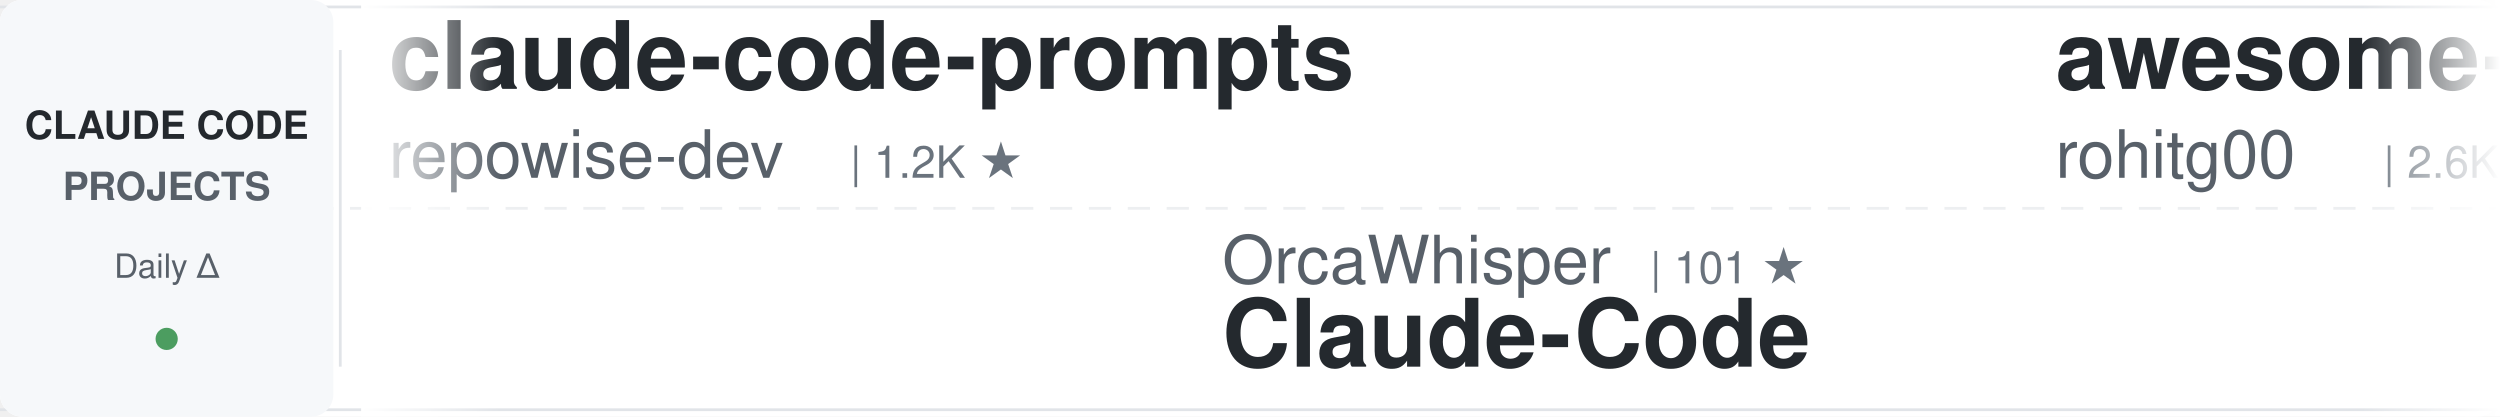
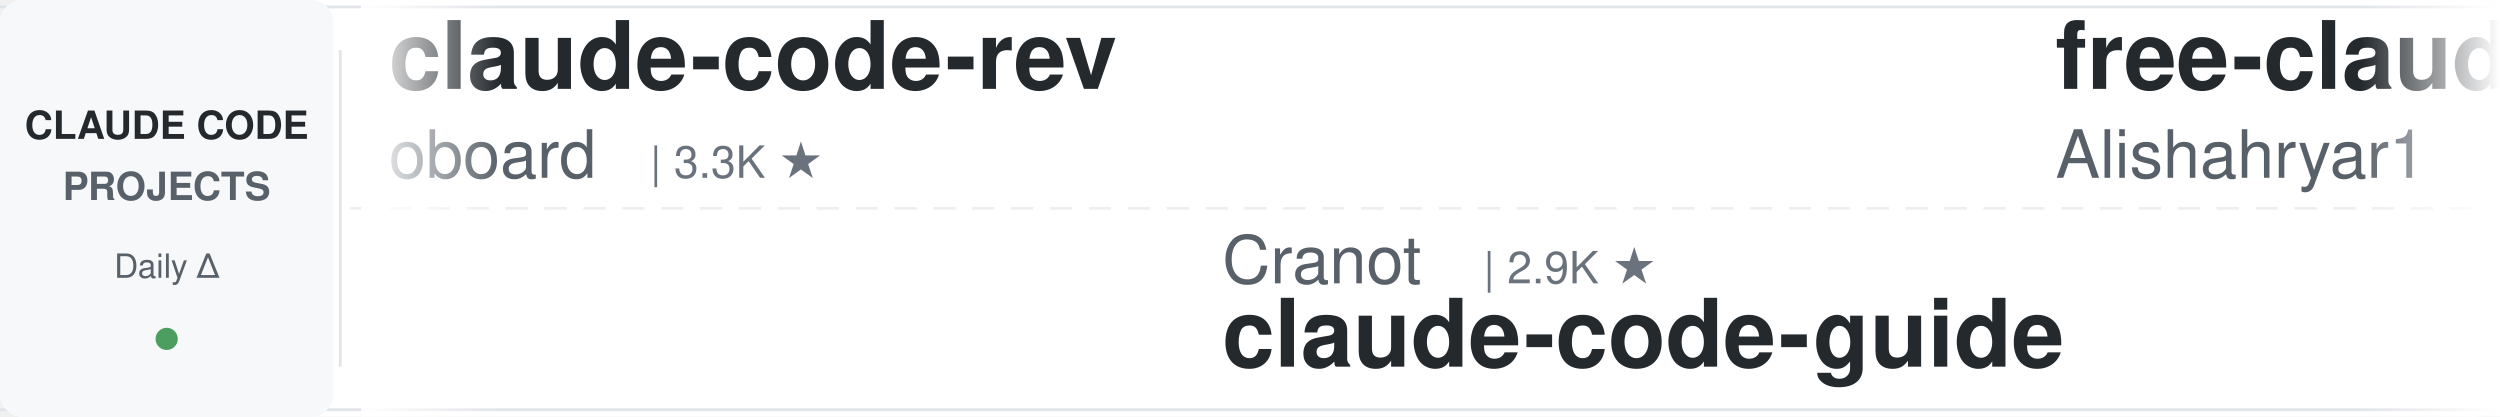
<svg xmlns="http://www.w3.org/2000/svg" width="900" height="150">
  <defs>
    <linearGradient id="awesomeLeftFade" x1="0%" y1="0%" x2="100%" y2="0%">
      <stop offset="0%" style="stop-color:#ffffff;stop-opacity:1" />
      <stop offset="100%" style="stop-color:#ffffff;stop-opacity:0" />
    </linearGradient>
    <linearGradient id="awesomeRightFade" x1="0%" y1="0%" x2="100%" y2="0%">
      <stop offset="0%" style="stop-color:#ffffff;stop-opacity:0" />
      <stop offset="100%" style="stop-color:#ffffff;stop-opacity:1" />
    </linearGradient>
  </defs>
  <rect width="900" height="150" fill="#ffffff" rx="8" />
  <rect x="0" y="2" width="900" height="1" fill="#e1e4e8" />
  <rect x="0" y="147" width="900" height="1" fill="#e1e4e8" />
  <line x1="0" y1="75" x2="900" y2="75" stroke="#e1e4e8" stroke-width="1" stroke-dasharray="8 6" opacity="0.6" />
  <rect x="0" y="0" width="120" height="150" fill="#f6f8fa" rx="8" />
  <text x="60" y="50" font-family="-apple-system, BlinkMacSystemFont, 'Segoe UI', Helvetica, Arial, sans-serif" font-size="14" font-weight="600" fill="#24292e" text-anchor="middle">CLAUDE CODE</text>
  <text x="60" y="72" font-family="-apple-system, BlinkMacSystemFont, 'Segoe UI', Helvetica, Arial, sans-serif" font-size="14" font-weight="600" fill="#586069" text-anchor="middle">PROJECTS</text>
  <text x="60" y="100" font-family="-apple-system, BlinkMacSystemFont, 'Segoe UI', Helvetica, Arial, sans-serif" font-size="12" font-weight="500" fill="#586069" text-anchor="middle">Daily Δ</text>
  <circle cx="60" cy="122" r="4" fill="#22863a" opacity="0.8" />
  <rect x="122" y="18" width="1" height="114" fill="#e1e4e8" />
  <clipPath id="awesomeTickerClip">
    <rect x="130" y="0" width="770" height="150" />
  </clipPath>
  <g clip-path="url(#awesomeTickerClip)">
    <g id="awesomeTickerItems">
      <animateTransform attributeName="transform" attributeType="XML" type="translate" from="0 0" to="-3000 0" dur="54s" repeatCount="indefinite" />
      <g transform="translate(0, 0)">
-         <text x="140" y="32" font-family="-apple-system, BlinkMacSystemFont, 'Segoe UI', Helvetica, Arial, sans-serif" font-size="34" font-weight="600" fill="#24292e">claude-code-prompts</text>
-         <text x="140" y="64" font-family="-apple-system, BlinkMacSystemFont, 'Segoe UI', Helvetica, Arial, sans-serif" font-size="24" font-weight="400" fill="#586069">repowise-dev</text>
-         <text x="306" y="64" font-family="-apple-system, BlinkMacSystemFont, 'Segoe UI', Helvetica, Arial, sans-serif" font-size="16" font-weight="500" fill="#6a737d">| 1.2K ★</text>
+         <text x="140" y="32" font-family="-apple-system, BlinkMacSystemFont, 'Segoe UI', Helvetica, Arial, sans-serif" font-size="34" font-weight="600" fill="#24292e">claude-code-rev</text>
+         <text x="140" y="64" font-family="-apple-system, BlinkMacSystemFont, 'Segoe UI', Helvetica, Arial, sans-serif" font-size="24" font-weight="400" fill="#586069">oboard</text>
+         <text x="234" y="64" font-family="-apple-system, BlinkMacSystemFont, 'Segoe UI', Helvetica, Arial, sans-serif" font-size="16" font-weight="500" fill="#6a737d">| 3.3K ★</text>
      </g>
      <g transform="translate(300, 0)">
+         <text x="140" y="102" font-family="-apple-system, BlinkMacSystemFont, 'Segoe UI', Helvetica, Arial, sans-serif" font-size="24" font-weight="400" fill="#586069">Cranot</text>
+         <text x="234" y="102" font-family="-apple-system, BlinkMacSystemFont, 'Segoe UI', Helvetica, Arial, sans-serif" font-size="16" font-weight="500" fill="#6a737d">| 2.9K ★</text>
+         <text x="140" y="132" font-family="-apple-system, BlinkMacSystemFont, 'Segoe UI', Helvetica, Arial, sans-serif" font-size="34" font-weight="600" fill="#24292e">claude-code-guide</text>
+       </g>
+       <g transform="translate(600, 0)">
+         <text x="140" y="32" font-family="-apple-system, BlinkMacSystemFont, 'Segoe UI', Helvetica, Arial, sans-serif" font-size="34" font-weight="600" fill="#24292e">free-claude-code</text>
+         <text x="140" y="64" font-family="-apple-system, BlinkMacSystemFont, 'Segoe UI', Helvetica, Arial, sans-serif" font-size="24" font-weight="400" fill="#586069">Alishahryar1</text>
+         <text x="306" y="64" font-family="-apple-system, BlinkMacSystemFont, 'Segoe UI', Helvetica, Arial, sans-serif" font-size="16" font-weight="500" fill="#6a737d">| 56.0K ★</text>
+         <text x="392" y="64" font-family="-apple-system, BlinkMacSystemFont, 'Segoe UI', Helvetica, Arial, sans-serif" font-size="16" font-weight="500" fill="#22863a"> +16</text>
+       </g>
+       <g transform="translate(900, 0)">
        <text x="140" y="102" font-family="-apple-system, BlinkMacSystemFont, 'Segoe UI', Helvetica, Arial, sans-serif" font-size="24" font-weight="400" fill="#586069">OrcaWhisper</text>
        <text x="294" y="102" font-family="-apple-system, BlinkMacSystemFont, 'Segoe UI', Helvetica, Arial, sans-serif" font-size="16" font-weight="500" fill="#6a737d">| 101 ★</text>
        <text x="140" y="132" font-family="-apple-system, BlinkMacSystemFont, 'Segoe UI', Helvetica, Arial, sans-serif" font-size="34" font-weight="600" fill="#24292e">Claude-Code</text>
      </g>
-       <g transform="translate(600, 0)">
-         <text x="140" y="32" font-family="-apple-system, BlinkMacSystemFont, 'Segoe UI', Helvetica, Arial, sans-serif" font-size="34" font-weight="600" fill="#24292e">awesome-claude-code-tool...</text>
-         <text x="140" y="64" font-family="-apple-system, BlinkMacSystemFont, 'Segoe UI', Helvetica, Arial, sans-serif" font-size="24" font-weight="400" fill="#586069">rohitg00</text>
-         <text x="258" y="64" font-family="-apple-system, BlinkMacSystemFont, 'Segoe UI', Helvetica, Arial, sans-serif" font-size="16" font-weight="500" fill="#6a737d">| 2.6K ★</text>
+       <g transform="translate(1200, 0)">
+         <text x="140" y="32" font-family="-apple-system, BlinkMacSystemFont, 'Segoe UI', Helvetica, Arial, sans-serif" font-size="34" font-weight="600" fill="#24292e">claude-code-source</text>
+         <text x="140" y="64" font-family="-apple-system, BlinkMacSystemFont, 'Segoe UI', Helvetica, Arial, sans-serif" font-size="24" font-weight="400" fill="#586069">JrCx7scC</text>
+         <text x="258" y="64" font-family="-apple-system, BlinkMacSystemFont, 'Segoe UI', Helvetica, Arial, sans-serif" font-size="16" font-weight="500" fill="#6a737d">| 376 ★</text>
+       </g>
+       <g transform="translate(1500, 0)">
+         <text x="140" y="102" font-family="-apple-system, BlinkMacSystemFont, 'Segoe UI', Helvetica, Arial, sans-serif" font-size="24" font-weight="400" fill="#586069">edmund-io</text>
+         <text x="270" y="102" font-family="-apple-system, BlinkMacSystemFont, 'Segoe UI', Helvetica, Arial, sans-serif" font-size="16" font-weight="500" fill="#6a737d">| 1.5K ★</text>
+         <text x="140" y="132" font-family="-apple-system, BlinkMacSystemFont, 'Segoe UI', Helvetica, Arial, sans-serif" font-size="34" font-weight="600" fill="#24292e">edmunds-claude-code</text>
+       </g>
+       <g transform="translate(1800, 0)">
+         <text x="140" y="32" font-family="-apple-system, BlinkMacSystemFont, 'Segoe UI', Helvetica, Arial, sans-serif" font-size="34" font-weight="600" fill="#24292e">claude_code_src</text>
+         <text x="140" y="64" font-family="-apple-system, BlinkMacSystemFont, 'Segoe UI', Helvetica, Arial, sans-serif" font-size="24" font-weight="400" fill="#586069">ponponon</text>
+         <text x="258" y="64" font-family="-apple-system, BlinkMacSystemFont, 'Segoe UI', Helvetica, Arial, sans-serif" font-size="16" font-weight="500" fill="#6a737d">| 2.3K ★</text>
+       </g>
+       <g transform="translate(2100, 0)">
+         <text x="140" y="102" font-family="-apple-system, BlinkMacSystemFont, 'Segoe UI', Helvetica, Arial, sans-serif" font-size="24" font-weight="400" fill="#586069">ykdojo</text>
+         <text x="234" y="102" font-family="-apple-system, BlinkMacSystemFont, 'Segoe UI', Helvetica, Arial, sans-serif" font-size="16" font-weight="500" fill="#6a737d">| 10.1K ★</text>
+         <text x="140" y="132" font-family="-apple-system, BlinkMacSystemFont, 'Segoe UI', Helvetica, Arial, sans-serif" font-size="34" font-weight="600" fill="#24292e">claude-code-tips</text>
+       </g>
+       <g transform="translate(2400, 0)">
+         <text x="140" y="32" font-family="-apple-system, BlinkMacSystemFont, 'Segoe UI', Helvetica, Arial, sans-serif" font-size="34" font-weight="600" fill="#24292e">claude_codex_bridge</text>
+         <text x="140" y="64" font-family="-apple-system, BlinkMacSystemFont, 'Segoe UI', Helvetica, Arial, sans-serif" font-size="24" font-weight="400" fill="#586069">SeemSeam</text>
+         <text x="258" y="64" font-family="-apple-system, BlinkMacSystemFont, 'Segoe UI', Helvetica, Arial, sans-serif" font-size="16" font-weight="500" fill="#6a737d">| 3.5K ★</text>
        <text x="335" y="64" font-family="-apple-system, BlinkMacSystemFont, 'Segoe UI', Helvetica, Arial, sans-serif" font-size="16" font-weight="500" fill="#22863a"> +1</text>
      </g>
-       <g transform="translate(900, 0)">
-         <text x="140" y="102" font-family="-apple-system, BlinkMacSystemFont, 'Segoe UI', Helvetica, Arial, sans-serif" font-size="24" font-weight="400" fill="#586069">davila7</text>
-         <text x="246" y="102" font-family="-apple-system, BlinkMacSystemFont, 'Segoe UI', Helvetica, Arial, sans-serif" font-size="16" font-weight="500" fill="#6a737d">| 31.9K ★</text>
-         <text x="332" y="102" font-family="-apple-system, BlinkMacSystemFont, 'Segoe UI', Helvetica, Arial, sans-serif" font-size="16" font-weight="500" fill="#22863a"> +26</text>
-         <text x="140" y="132" font-family="-apple-system, BlinkMacSystemFont, 'Segoe UI', Helvetica, Arial, sans-serif" font-size="34" font-weight="600" fill="#24292e">claude-code-templates</text>
-       </g>
-       <g transform="translate(1200, 0)">
-         <text x="140" y="32" font-family="-apple-system, BlinkMacSystemFont, 'Segoe UI', Helvetica, Arial, sans-serif" font-size="34" font-weight="600" fill="#24292e">claude-code-tudou</text>
-         <text x="140" y="64" font-family="-apple-system, BlinkMacSystemFont, 'Segoe UI', Helvetica, Arial, sans-serif" font-size="24" font-weight="400" fill="#586069">AICoderTudou</text>
-         <text x="306" y="64" font-family="-apple-system, BlinkMacSystemFont, 'Segoe UI', Helvetica, Arial, sans-serif" font-size="16" font-weight="500" fill="#6a737d">| 494 ★</text>
-       </g>
-       <g transform="translate(1500, 0)">
-         <text x="140" y="102" font-family="-apple-system, BlinkMacSystemFont, 'Segoe UI', Helvetica, Arial, sans-serif" font-size="24" font-weight="400" fill="#586069">ccplugins</text>
-         <text x="270" y="102" font-family="-apple-system, BlinkMacSystemFont, 'Segoe UI', Helvetica, Arial, sans-serif" font-size="16" font-weight="500" fill="#6a737d">| 952 ★</text>
-         <text x="140" y="132" font-family="-apple-system, BlinkMacSystemFont, 'Segoe UI', Helvetica, Arial, sans-serif" font-size="34" font-weight="600" fill="#24292e">awesome-claude-code-plug...</text>
-       </g>
-       <g transform="translate(1800, 0)">
-         <text x="140" y="32" font-family="-apple-system, BlinkMacSystemFont, 'Segoe UI', Helvetica, Arial, sans-serif" font-size="34" font-weight="600" fill="#24292e">system_prompts_leaks</text>
-         <text x="140" y="64" font-family="-apple-system, BlinkMacSystemFont, 'Segoe UI', Helvetica, Arial, sans-serif" font-size="24" font-weight="400" fill="#586069">asgeirtj</text>
-         <text x="258" y="64" font-family="-apple-system, BlinkMacSystemFont, 'Segoe UI', Helvetica, Arial, sans-serif" font-size="16" font-weight="500" fill="#6a737d">| 68.4K ★</text>
-         <text x="344" y="64" font-family="-apple-system, BlinkMacSystemFont, 'Segoe UI', Helvetica, Arial, sans-serif" font-size="16" font-weight="500" fill="#22863a"> +19</text>
-       </g>
-       <g transform="translate(2100, 0)">
-         <text x="140" y="102" font-family="-apple-system, BlinkMacSystemFont, 'Segoe UI', Helvetica, Arial, sans-serif" font-size="24" font-weight="400" fill="#586069">anthropics</text>
-         <text x="282" y="102" font-family="-apple-system, BlinkMacSystemFont, 'Segoe UI', Helvetica, Arial, sans-serif" font-size="16" font-weight="500" fill="#6a737d">| 990 ★</text>
-         <text x="350" y="102" font-family="-apple-system, BlinkMacSystemFont, 'Segoe UI', Helvetica, Arial, sans-serif" font-size="16" font-weight="500" fill="#cb2431"> -1</text>
-         <text x="140" y="132" font-family="-apple-system, BlinkMacSystemFont, 'Segoe UI', Helvetica, Arial, sans-serif" font-size="34" font-weight="600" fill="#24292e">claude-code-base-action</text>
-       </g>
-       <g transform="translate(2400, 0)">
-         <text x="140" y="32" font-family="-apple-system, BlinkMacSystemFont, 'Segoe UI', Helvetica, Arial, sans-serif" font-size="34" font-weight="600" fill="#24292e">claude-code-tips</text>
-         <text x="140" y="64" font-family="-apple-system, BlinkMacSystemFont, 'Segoe UI', Helvetica, Arial, sans-serif" font-size="24" font-weight="400" fill="#586069">ykdojo</text>
-         <text x="234" y="64" font-family="-apple-system, BlinkMacSystemFont, 'Segoe UI', Helvetica, Arial, sans-serif" font-size="16" font-weight="500" fill="#6a737d">| 10.1K ★</text>
-       </g>
      <g transform="translate(2700, 0)">
-         <text x="140" y="102" font-family="-apple-system, BlinkMacSystemFont, 'Segoe UI', Helvetica, Arial, sans-serif" font-size="24" font-weight="400" fill="#586069">Maciek-roboblog</text>
-         <text x="342" y="102" font-family="-apple-system, BlinkMacSystemFont, 'Segoe UI', Helvetica, Arial, sans-serif" font-size="16" font-weight="500" fill="#6a737d">| 8.7K ★</text>
-         <text x="140" y="132" font-family="-apple-system, BlinkMacSystemFont, 'Segoe UI', Helvetica, Arial, sans-serif" font-size="34" font-weight="600" fill="#24292e">Claude-Code-Usage-Monito...</text>
+         <text x="140" y="102" font-family="-apple-system, BlinkMacSystemFont, 'Segoe UI', Helvetica, Arial, sans-serif" font-size="24" font-weight="400" fill="#586069">ChrisWiles</text>
+         <text x="282" y="102" font-family="-apple-system, BlinkMacSystemFont, 'Segoe UI', Helvetica, Arial, sans-serif" font-size="16" font-weight="500" fill="#6a737d">| 6.1K ★</text>
+         <text x="140" y="132" font-family="-apple-system, BlinkMacSystemFont, 'Segoe UI', Helvetica, Arial, sans-serif" font-size="34" font-weight="600" fill="#24292e">claude-code-showcase</text>
      </g>
      <g transform="translate(3000, 0)">
-         <text x="140" y="32" font-family="-apple-system, BlinkMacSystemFont, 'Segoe UI', Helvetica, Arial, sans-serif" font-size="34" font-weight="600" fill="#24292e">claude-code-prompts</text>
-         <text x="140" y="64" font-family="-apple-system, BlinkMacSystemFont, 'Segoe UI', Helvetica, Arial, sans-serif" font-size="24" font-weight="400" fill="#586069">repowise-dev</text>
-         <text x="306" y="64" font-family="-apple-system, BlinkMacSystemFont, 'Segoe UI', Helvetica, Arial, sans-serif" font-size="16" font-weight="500" fill="#6a737d">| 1.2K ★</text>
+         <text x="140" y="32" font-family="-apple-system, BlinkMacSystemFont, 'Segoe UI', Helvetica, Arial, sans-serif" font-size="34" font-weight="600" fill="#24292e">claude-code-rev</text>
+         <text x="140" y="64" font-family="-apple-system, BlinkMacSystemFont, 'Segoe UI', Helvetica, Arial, sans-serif" font-size="24" font-weight="400" fill="#586069">oboard</text>
+         <text x="234" y="64" font-family="-apple-system, BlinkMacSystemFont, 'Segoe UI', Helvetica, Arial, sans-serif" font-size="16" font-weight="500" fill="#6a737d">| 3.3K ★</text>
      </g>
      <g transform="translate(3300, 0)">
+         <text x="140" y="102" font-family="-apple-system, BlinkMacSystemFont, 'Segoe UI', Helvetica, Arial, sans-serif" font-size="24" font-weight="400" fill="#586069">Cranot</text>
+         <text x="234" y="102" font-family="-apple-system, BlinkMacSystemFont, 'Segoe UI', Helvetica, Arial, sans-serif" font-size="16" font-weight="500" fill="#6a737d">| 2.9K ★</text>
+         <text x="140" y="132" font-family="-apple-system, BlinkMacSystemFont, 'Segoe UI', Helvetica, Arial, sans-serif" font-size="34" font-weight="600" fill="#24292e">claude-code-guide</text>
+       </g>
+       <g transform="translate(3600, 0)">
+         <text x="140" y="32" font-family="-apple-system, BlinkMacSystemFont, 'Segoe UI', Helvetica, Arial, sans-serif" font-size="34" font-weight="600" fill="#24292e">free-claude-code</text>
+         <text x="140" y="64" font-family="-apple-system, BlinkMacSystemFont, 'Segoe UI', Helvetica, Arial, sans-serif" font-size="24" font-weight="400" fill="#586069">Alishahryar1</text>
+         <text x="306" y="64" font-family="-apple-system, BlinkMacSystemFont, 'Segoe UI', Helvetica, Arial, sans-serif" font-size="16" font-weight="500" fill="#6a737d">| 56.0K ★</text>
+         <text x="392" y="64" font-family="-apple-system, BlinkMacSystemFont, 'Segoe UI', Helvetica, Arial, sans-serif" font-size="16" font-weight="500" fill="#22863a"> +16</text>
+       </g>
+       <g transform="translate(3900, 0)">
        <text x="140" y="102" font-family="-apple-system, BlinkMacSystemFont, 'Segoe UI', Helvetica, Arial, sans-serif" font-size="24" font-weight="400" fill="#586069">OrcaWhisper</text>
        <text x="294" y="102" font-family="-apple-system, BlinkMacSystemFont, 'Segoe UI', Helvetica, Arial, sans-serif" font-size="16" font-weight="500" fill="#6a737d">| 101 ★</text>
        <text x="140" y="132" font-family="-apple-system, BlinkMacSystemFont, 'Segoe UI', Helvetica, Arial, sans-serif" font-size="34" font-weight="600" fill="#24292e">Claude-Code</text>
-       </g>
-       <g transform="translate(3600, 0)">
-         <text x="140" y="32" font-family="-apple-system, BlinkMacSystemFont, 'Segoe UI', Helvetica, Arial, sans-serif" font-size="34" font-weight="600" fill="#24292e">awesome-claude-code-tool...</text>
-         <text x="140" y="64" font-family="-apple-system, BlinkMacSystemFont, 'Segoe UI', Helvetica, Arial, sans-serif" font-size="24" font-weight="400" fill="#586069">rohitg00</text>
-         <text x="258" y="64" font-family="-apple-system, BlinkMacSystemFont, 'Segoe UI', Helvetica, Arial, sans-serif" font-size="16" font-weight="500" fill="#6a737d">| 2.6K ★</text>
-         <text x="335" y="64" font-family="-apple-system, BlinkMacSystemFont, 'Segoe UI', Helvetica, Arial, sans-serif" font-size="16" font-weight="500" fill="#22863a"> +1</text>
-       </g>
-       <g transform="translate(3900, 0)">
-         <text x="140" y="102" font-family="-apple-system, BlinkMacSystemFont, 'Segoe UI', Helvetica, Arial, sans-serif" font-size="24" font-weight="400" fill="#586069">davila7</text>
-         <text x="246" y="102" font-family="-apple-system, BlinkMacSystemFont, 'Segoe UI', Helvetica, Arial, sans-serif" font-size="16" font-weight="500" fill="#6a737d">| 31.9K ★</text>
-         <text x="332" y="102" font-family="-apple-system, BlinkMacSystemFont, 'Segoe UI', Helvetica, Arial, sans-serif" font-size="16" font-weight="500" fill="#22863a"> +26</text>
-         <text x="140" y="132" font-family="-apple-system, BlinkMacSystemFont, 'Segoe UI', Helvetica, Arial, sans-serif" font-size="34" font-weight="600" fill="#24292e">claude-code-templates</text>
      </g>
    </g>
  </g>
  <rect x="130" y="0" width="50" height="150" fill="url(#awesomeLeftFade)" />
  <rect x="850" y="0" width="50" height="150" fill="url(#awesomeRightFade)" />
</svg>
